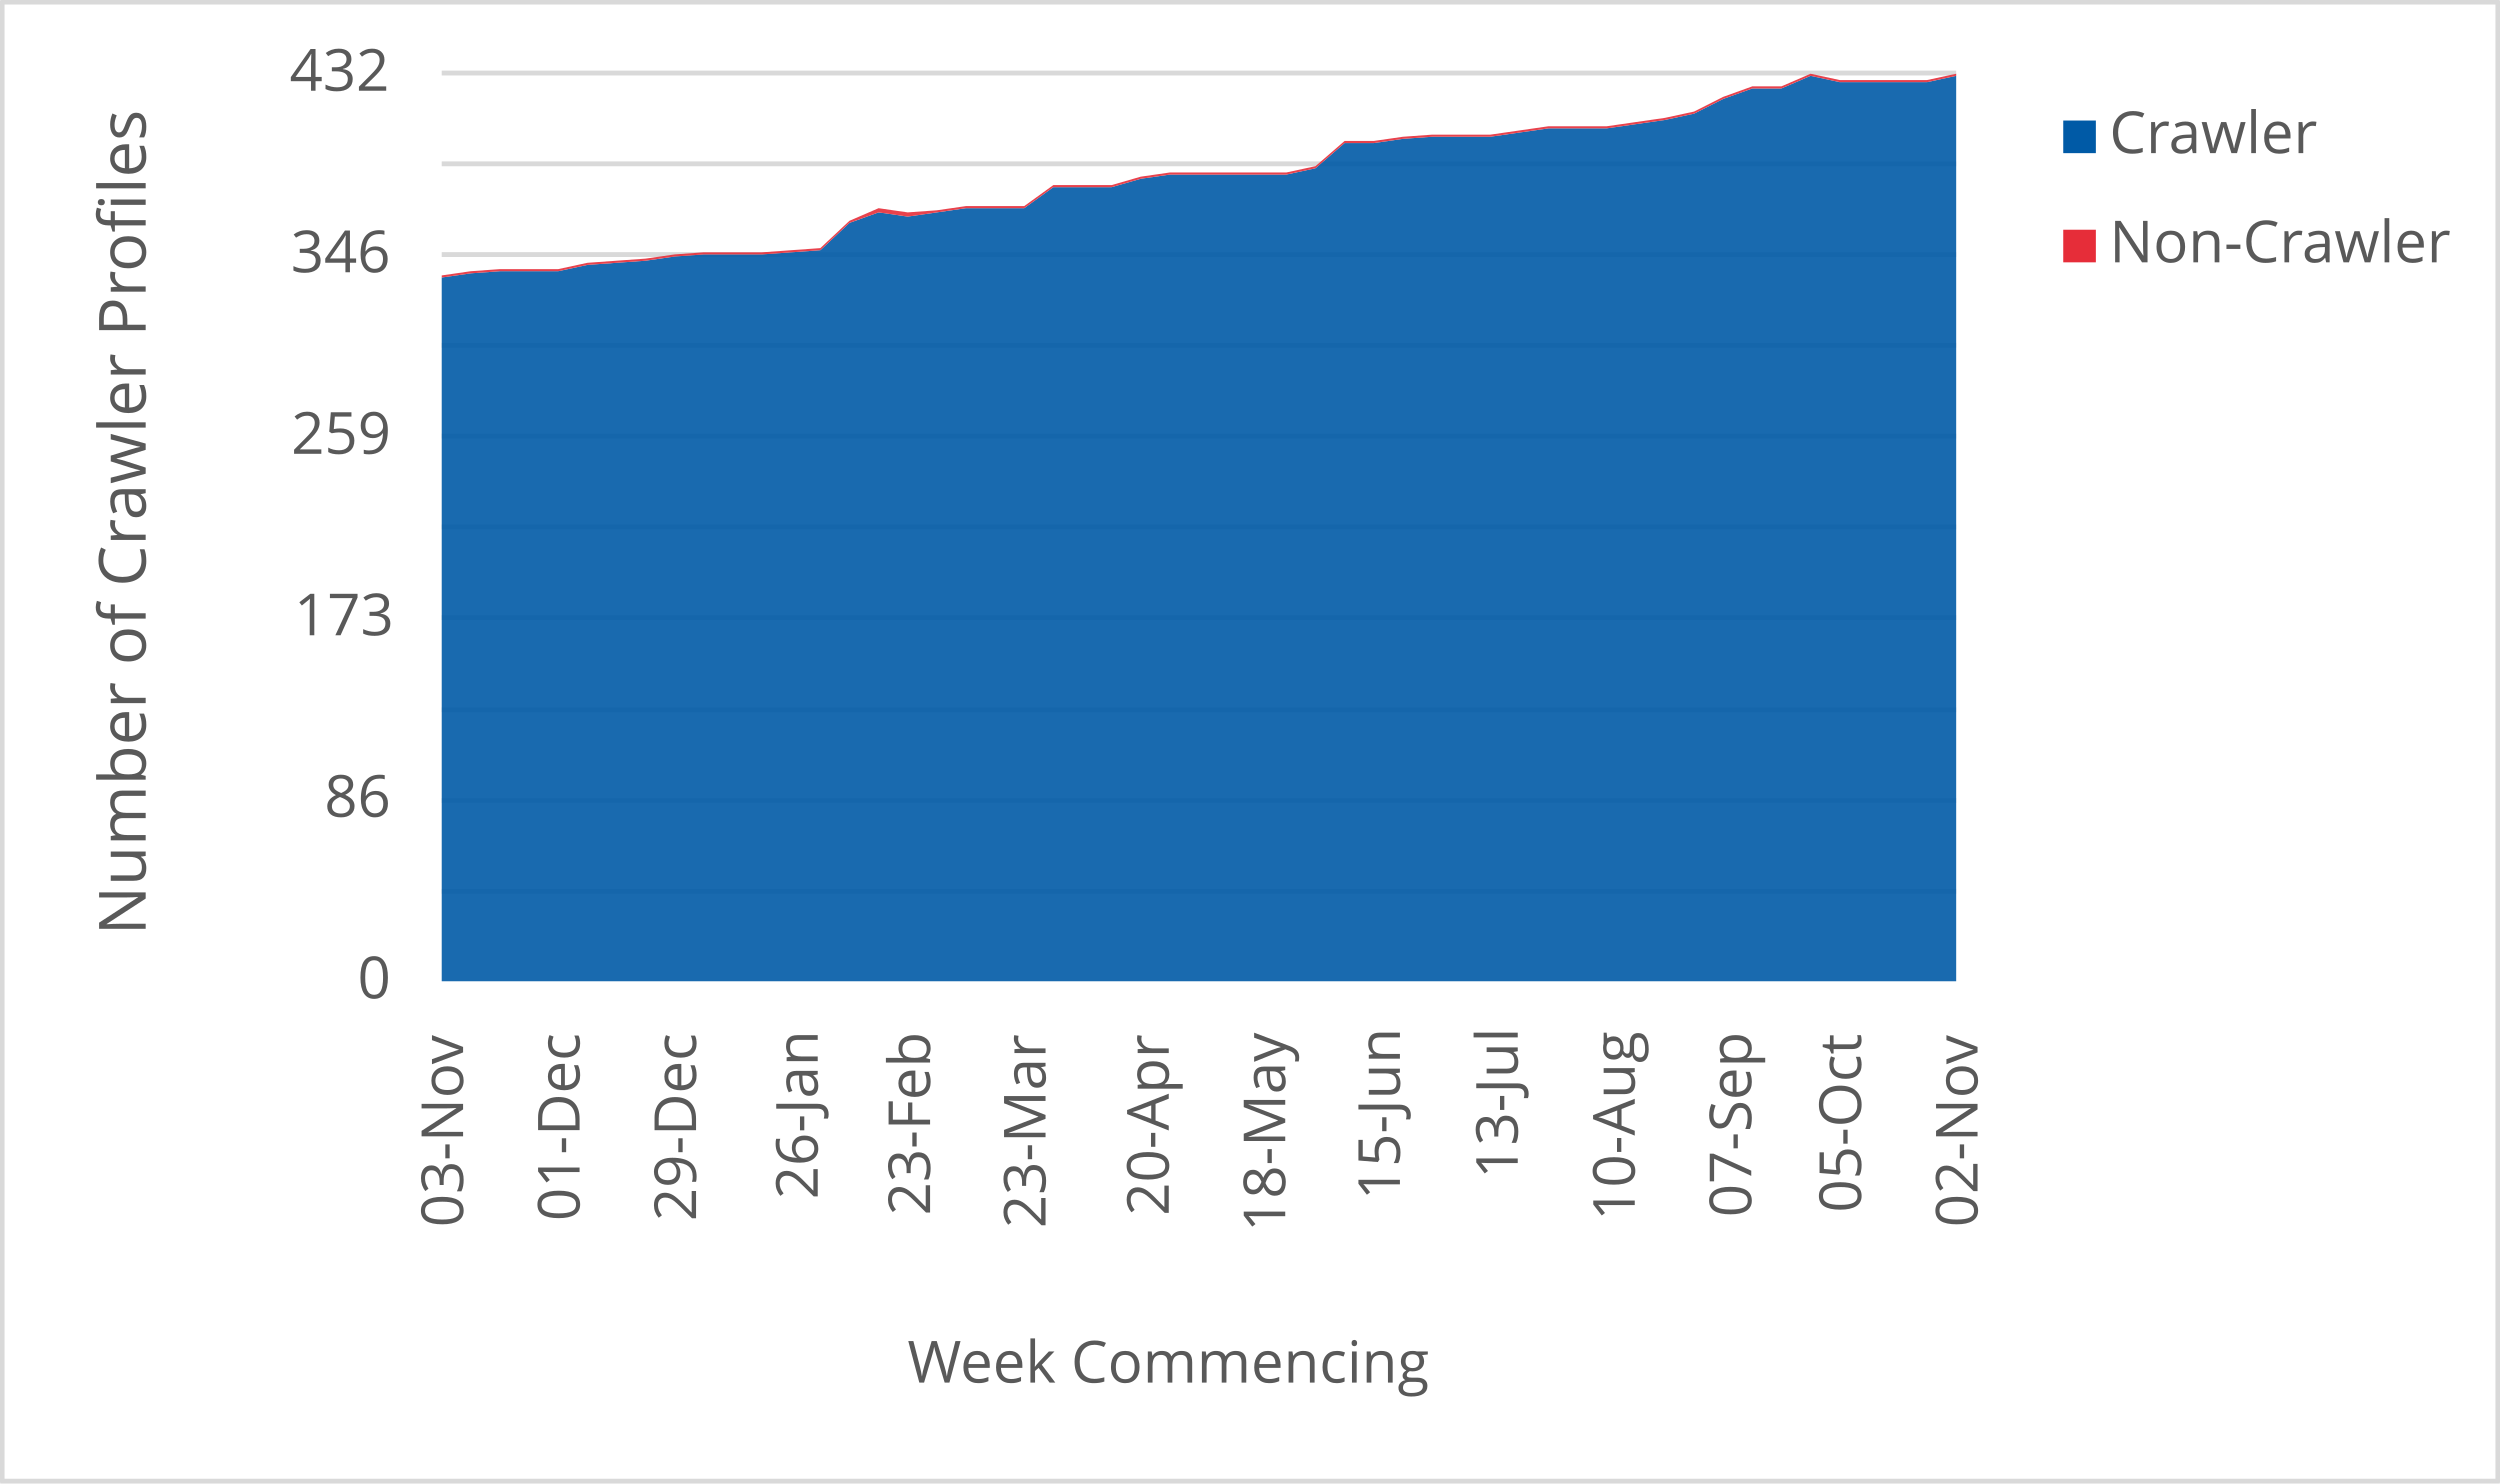
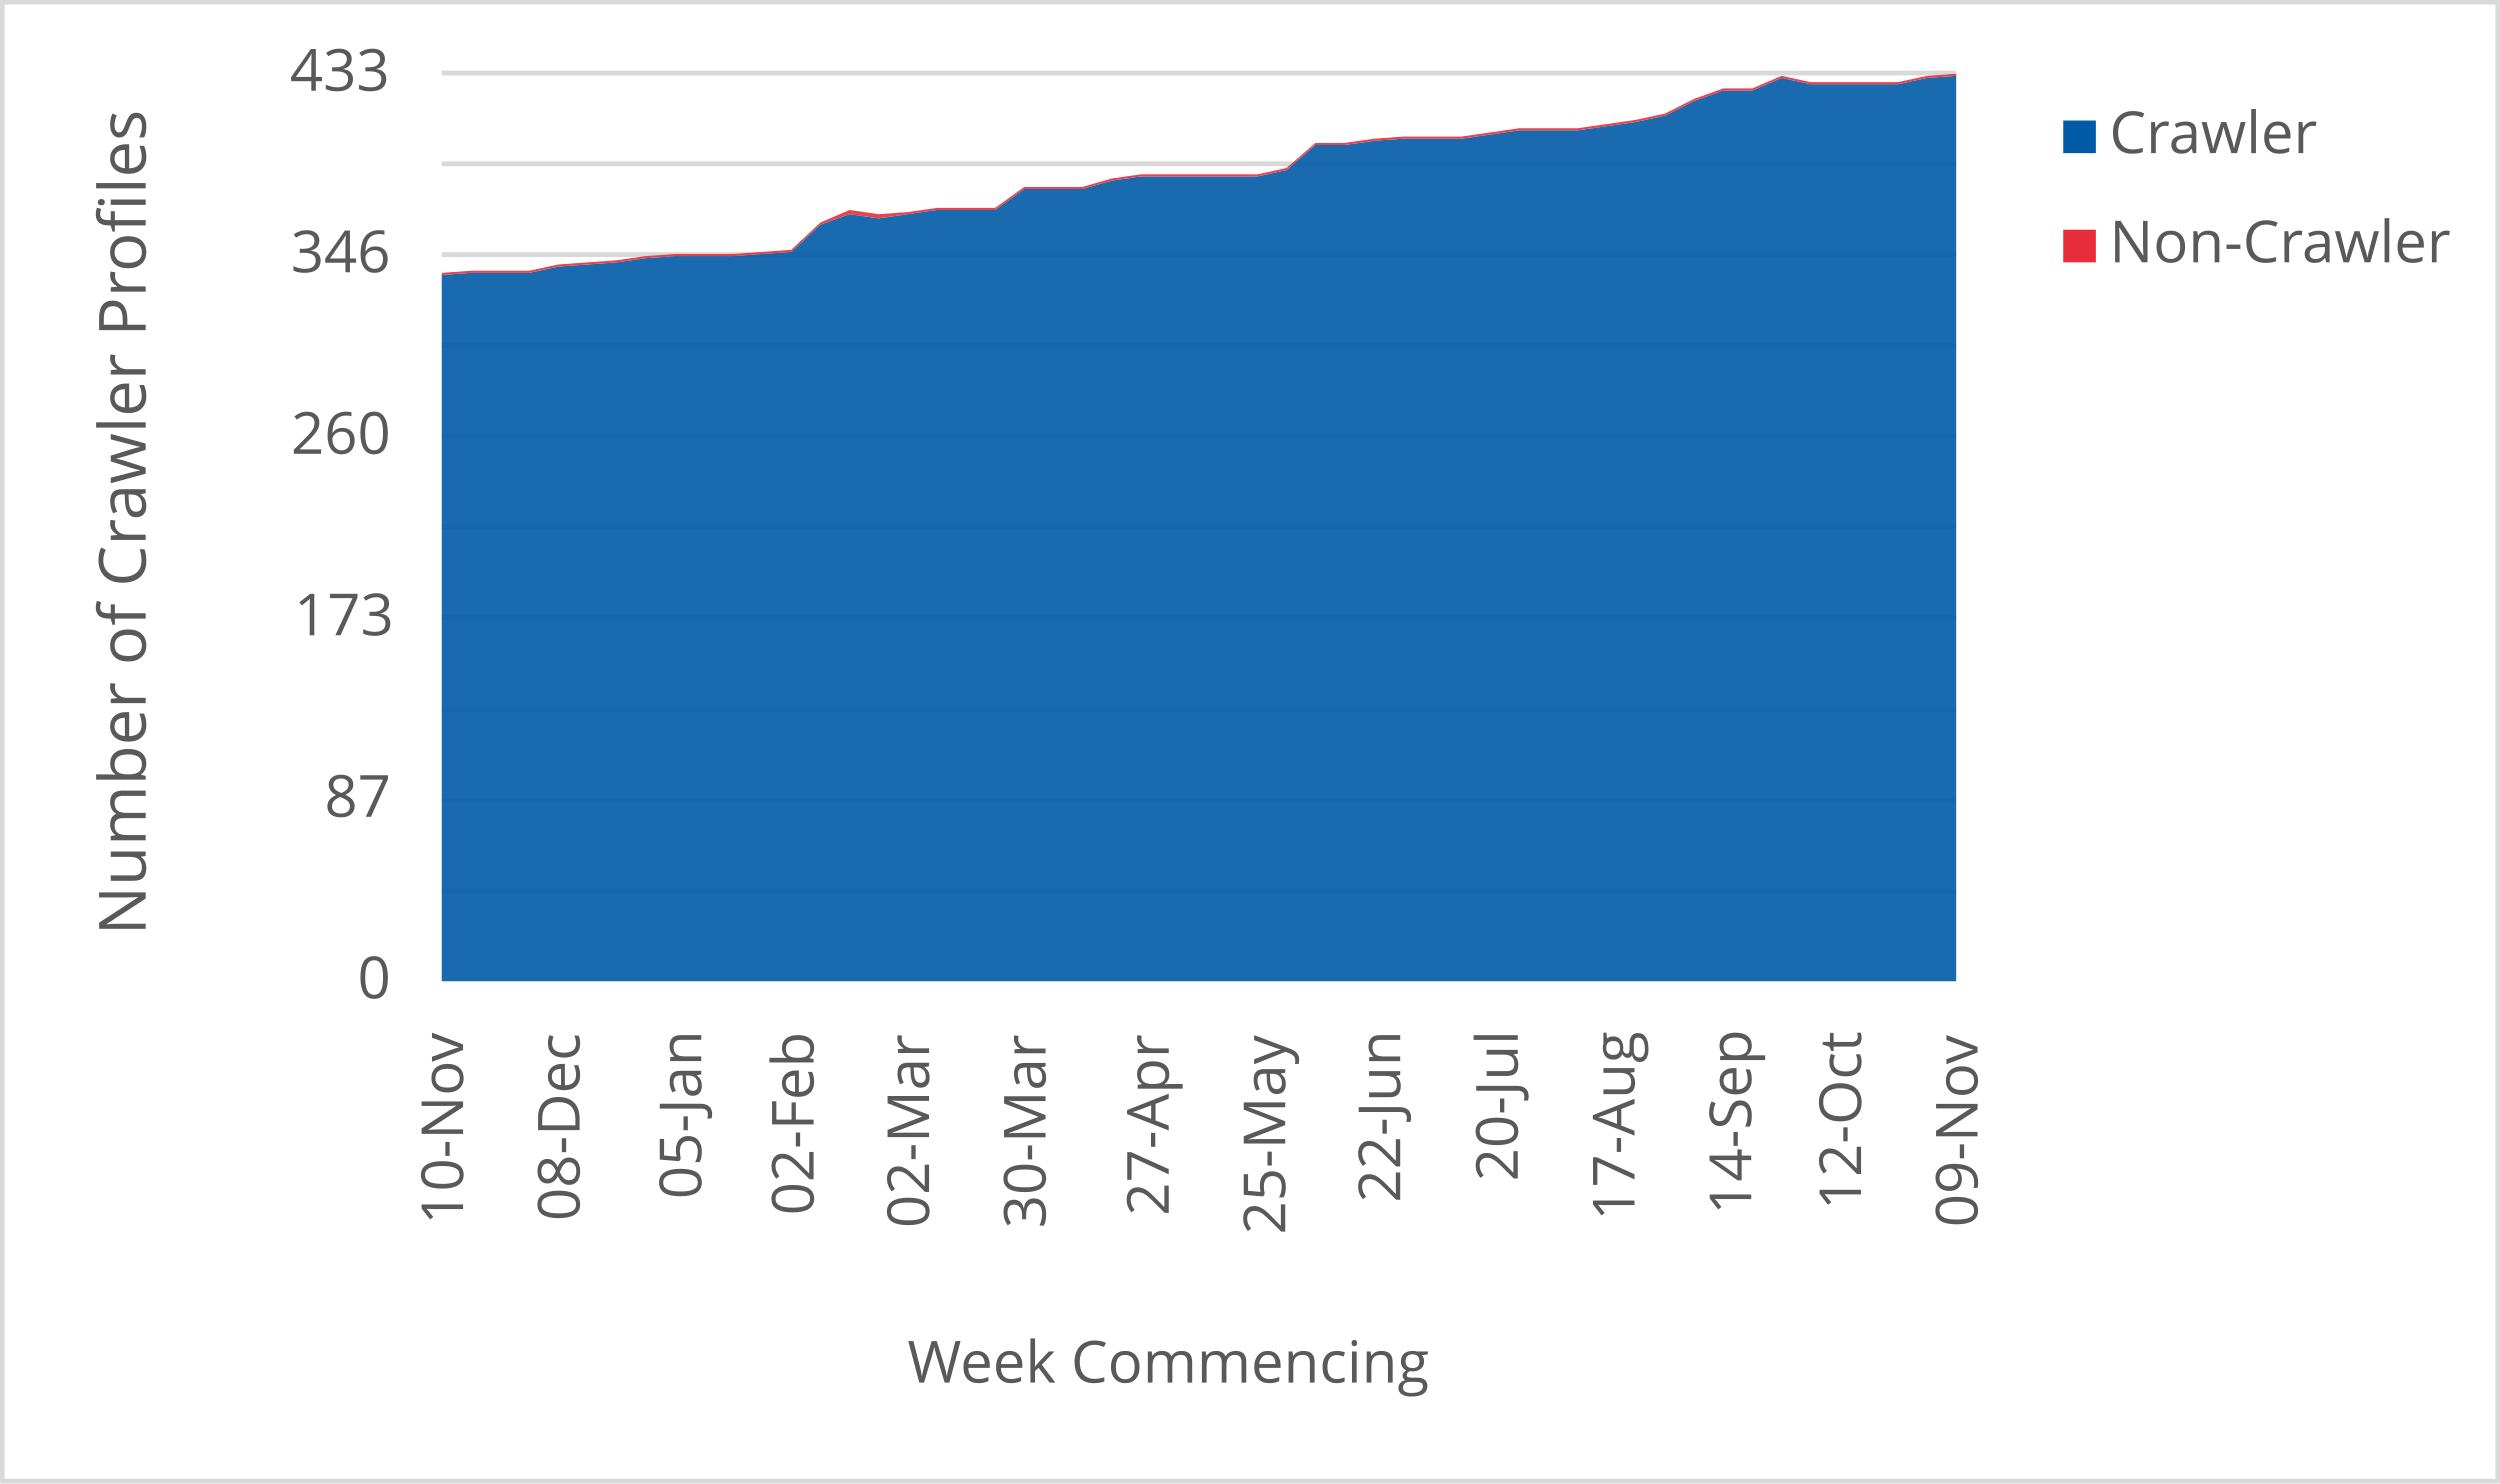
<svg xmlns="http://www.w3.org/2000/svg" width="1763" height="1046" xml:space="preserve" overflow="hidden">
  <defs>
    <clipPath id="clip0">
      <rect x="2917" y="346" width="1763" height="1046" />
    </clipPath>
  </defs>
  <g clip-path="url(#clip0)" transform="translate(-2917 -346)">
    <rect x="2918" y="347" width="1760" height="1043" fill="#FFFFFF" />
    <g>
      <path d="    M3228.5 974.532 4296.5 974.532    M3228.5 910.53 4296.5 910.53    M3228.5 846.528 4296.5 846.528    M3228.5 781.526 4296.5 781.526    M3228.5 717.524 4296.5 717.524    M3228.5 653.522 4296.5 653.522    M3228.5 589.52 4296.5 589.52    M3228.5 525.517 4296.5 525.517    M3228.5 461.515 4296.5 461.515    M3228.5 397.5 4296.5 397.5" stroke="#D9D9D9" stroke-width="3.438" stroke-linejoin="round" stroke-miterlimit="10" fill="none" />
    </g>
    <g>
      <path d="M 1038.5 4296.5 1038.5" stroke="#D9D9D9" stroke-width="3.438" stroke-linejoin="round" stroke-miterlimit="10" fill="none" fill-rule="evenodd" />
    </g>
    <g>
-       <text fill="#595959" font-family="Verdana,Open Sans,DejaVu Sans,sans-serif" font-weight="400" font-size="41" transform="matrix(6.12323e-17 -1 1 6.12323e-17 3243.565 1211.43)">03-Nov</text>
+       <text fill="#595959" font-family="Verdana,Open Sans,DejaVu Sans,sans-serif" font-weight="400" font-size="41" transform="matrix(6.12323e-17 -1 1 6.12323e-17 3243.565 1209.708)">10-Nov</text>
    </g>
    <g>
-       <text fill="#595959" font-family="Verdana,Open Sans,DejaVu Sans,sans-serif" font-weight="400" font-size="41" transform="matrix(6.12323e-17 -1 1 6.12323e-17 3325.719 1207.086)">01-Dec</text>
+       <text fill="#595959" font-family="Verdana,Open Sans,DejaVu Sans,sans-serif" font-weight="400" font-size="41" transform="matrix(6.12323e-17 -1 1 6.12323e-17 3325.719 1207.086)">08-Dec</text>
    </g>
    <g>
-       <text fill="#595959" font-family="Verdana,Open Sans,DejaVu Sans,sans-serif" font-weight="400" font-size="41" transform="matrix(6.12323e-17 -1 1 6.12323e-17 3407.852 1207.126)">29-Dec</text>
+       <text fill="#595959" font-family="Verdana,Open Sans,DejaVu Sans,sans-serif" font-weight="400" font-size="41" transform="matrix(6.12323e-17 -1 1 6.12323e-17 3411.526 1191.651)">05-Jan</text>
    </g>
    <g>
-       <text fill="#595959" font-family="Verdana,Open Sans,DejaVu Sans,sans-serif" font-weight="400" font-size="41" transform="matrix(6.12323e-17 -1 1 6.12323e-17 3493.66 1191.691)">26-Jan</text>
+       <text fill="#595959" font-family="Verdana,Open Sans,DejaVu Sans,sans-serif" font-weight="400" font-size="41" transform="matrix(6.12323e-17 -1 1 6.12323e-17 3490.737 1203.042)">02-Feb</text>
    </g>
    <g>
-       <text fill="#595959" font-family="Verdana,Open Sans,DejaVu Sans,sans-serif" font-weight="400" font-size="41" transform="matrix(6.12323e-17 -1 1 6.12323e-17 3572.891 1203.082)">23-Feb</text>
+       <text fill="#595959" font-family="Verdana,Open Sans,DejaVu Sans,sans-serif" font-weight="400" font-size="41" transform="matrix(6.12323e-17 -1 1 6.12323e-17 3572.18 1212.011)">02-Mar</text>
    </g>
    <g>
-       <text fill="#595959" font-family="Verdana,Open Sans,DejaVu Sans,sans-serif" font-weight="400" font-size="41" transform="matrix(6.12323e-17 -1 1 6.12323e-17 3654.314 1212.051)">23-Mar</text>
+       <text fill="#595959" font-family="Verdana,Open Sans,DejaVu Sans,sans-serif" font-weight="400" font-size="41" transform="matrix(6.12323e-17 -1 1 6.12323e-17 3654.334 1212.171)">30-Mar</text>
    </g>
    <g>
-       <text fill="#595959" font-family="Verdana,Open Sans,DejaVu Sans,sans-serif" font-weight="400" font-size="41" transform="matrix(6.12323e-17 -1 1 6.12323e-17 3741.212 1203.302)">20-Apr</text>
+       <text fill="#595959" font-family="Verdana,Open Sans,DejaVu Sans,sans-serif" font-weight="400" font-size="41" transform="matrix(6.12323e-17 -1 1 6.12323e-17 3741.192 1203.302)">27-Apr</text>
    </g>
    <g>
-       <text fill="#595959" font-family="Verdana,Open Sans,DejaVu Sans,sans-serif" font-weight="400" font-size="41" transform="matrix(6.12323e-17 -1 1 6.12323e-17 3823.346 1214.753)">18-May</text>
+       <text fill="#595959" font-family="Verdana,Open Sans,DejaVu Sans,sans-serif" font-weight="400" font-size="41" transform="matrix(6.12323e-17 -1 1 6.12323e-17 3823.346 1216.515)">25-May</text>
    </g>
    <g>
-       <text fill="#595959" font-family="Verdana,Open Sans,DejaVu Sans,sans-serif" font-weight="400" font-size="41" transform="matrix(6.12323e-17 -1 1 6.12323e-17 3904.219 1192.291)">15-Jun</text>
+       <text fill="#595959" font-family="Verdana,Open Sans,DejaVu Sans,sans-serif" font-weight="400" font-size="41" transform="matrix(6.12323e-17 -1 1 6.12323e-17 3904.429 1194.053)">22-Jun</text>
    </g>
    <g>
-       <text fill="#595959" font-family="Verdana,Open Sans,DejaVu Sans,sans-serif" font-weight="400" font-size="41" transform="matrix(6.12323e-17 -1 1 6.12323e-17 3987.314 1177.277)">13-Jul</text>
+       <text fill="#595959" font-family="Verdana,Open Sans,DejaVu Sans,sans-serif" font-weight="400" font-size="41" transform="matrix(6.12323e-17 -1 1 6.12323e-17 3987.314 1179.039)">20-Jul</text>
    </g>
    <g>
-       <text fill="#595959" font-family="Verdana,Open Sans,DejaVu Sans,sans-serif" font-weight="400" font-size="41" transform="matrix(6.12323e-17 -1 1 6.12323e-17 4069.828 1206.906)">10-Aug</text>
+       <text fill="#595959" font-family="Verdana,Open Sans,DejaVu Sans,sans-serif" font-weight="400" font-size="41" transform="matrix(6.12323e-17 -1 1 6.12323e-17 4069.658 1206.906)">17-Aug</text>
    </g>
    <g>
-       <text fill="#595959" font-family="Verdana,Open Sans,DejaVu Sans,sans-serif" font-weight="400" font-size="41" transform="matrix(6.12323e-17 -1 1 6.12323e-17 4151.982 1204.383)">07-Sep</text>
+       <text fill="#595959" font-family="Verdana,Open Sans,DejaVu Sans,sans-serif" font-weight="400" font-size="41" transform="matrix(6.12323e-17 -1 1 6.12323e-17 4151.962 1202.662)">14-Sep</text>
    </g>
    <g>
-       <text fill="#595959" font-family="Verdana,Open Sans,DejaVu Sans,sans-serif" font-weight="400" font-size="41" transform="matrix(6.12323e-17 -1 1 6.12323e-17 4229.411 1201.1)">05-Oct</text>
+       <text fill="#595959" font-family="Verdana,Open Sans,DejaVu Sans,sans-serif" font-weight="400" font-size="41" transform="matrix(6.12323e-17 -1 1 6.12323e-17 4229.411 1199.378)">12-Oct</text>
    </g>
    <g>
-       <text fill="#595959" font-family="Verdana,Open Sans,DejaVu Sans,sans-serif" font-weight="400" font-size="41" transform="matrix(6.12323e-17 -1 1 6.12323e-17 4311.565 1211.43)">02-Nov</text>
+       <text fill="#595959" font-family="Verdana,Open Sans,DejaVu Sans,sans-serif" font-weight="400" font-size="41" transform="matrix(6.12323e-17 -1 1 6.12323e-17 4311.565 1211.43)">09-Nov</text>
    </g>
    <g>
      <text fill="#595959" font-family="Verdana,Open Sans,DejaVu Sans,sans-serif" font-weight="400" font-size="41" transform="matrix(1 0 0 1 3169.141 1050)">0</text>
    </g>
    <g>
-       <text fill="#595959" font-family="Verdana,Open Sans,DejaVu Sans,sans-serif" font-weight="400" font-size="41" transform="matrix(1 0 0 1 3145.698 922)">86</text>
+       <text fill="#595959" font-family="Verdana,Open Sans,DejaVu Sans,sans-serif" font-weight="400" font-size="41" transform="matrix(1 0 0 1 3145.778 922)">87</text>
    </g>
    <g>
      <text fill="#595959" font-family="Verdana,Open Sans,DejaVu Sans,sans-serif" font-weight="400" font-size="41" transform="matrix(1 0 0 1 3124.337 794)">173</text>
    </g>
    <g>
-       <text fill="#595959" font-family="Verdana,Open Sans,DejaVu Sans,sans-serif" font-weight="400" font-size="41" transform="matrix(1 0 0 1 3122.375 666)">259</text>
+       <text fill="#595959" font-family="Verdana,Open Sans,DejaVu Sans,sans-serif" font-weight="400" font-size="41" transform="matrix(1 0 0 1 3122.215 666)">260</text>
    </g>
    <g>
      <text fill="#595959" font-family="Verdana,Open Sans,DejaVu Sans,sans-serif" font-weight="400" font-size="41" transform="matrix(1 0 0 1 3122.055 538)">346</text>
    </g>
    <g>
-       <text fill="#595959" font-family="Verdana,Open Sans,DejaVu Sans,sans-serif" font-weight="400" font-size="41" transform="matrix(1 0 0 1 3121.234 410)">432</text>
+       <text fill="#595959" font-family="Verdana,Open Sans,DejaVu Sans,sans-serif" font-weight="400" font-size="41" transform="matrix(1 0 0 1 3121.435 410)">433</text>
    </g>
    <g>
      <text fill="#595959" font-family="Verdana,Open Sans,DejaVu Sans,sans-serif" font-weight="400" font-size="41" transform="matrix(1 0 0 1 3556.971 1321)">Week Commencing</text>
    </g>
    <g>
      <text fill="#595959" font-family="Verdana,Open Sans,DejaVu Sans,sans-serif" font-weight="400" font-size="46" transform="matrix(6.12323e-17 -1 1 6.12323e-17 3019.73 1005.486)">Number of Crawler Profiles</text>
    </g>
    <rect x="2918.5" y="347.5" width="1760" height="1043" stroke="#D9D9D9" stroke-width="3.438" stroke-linejoin="round" stroke-miterlimit="10" fill="none" />
    <g>
-       <path d="M3228.5 1038 3249.038 1038 3269.577 1038 3290.115 1038 3310.654 1038 3331.192 1038 3351.731 1038 3372.269 1038 3392.808 1038 3413.346 1038 3433.885 1038 3454.423 1038 3474.962 1038 3495.5 1038 3516.038 1038 3536.577 1038 3557.115 1038 3577.654 1038 3598.192 1038 3618.731 1038 3639.269 1038 3659.808 1038 3680.346 1038 3700.885 1038 3721.423 1038 3741.962 1038 3762.5 1038 3783.038 1038 3803.577 1038 3824.115 1038 3844.654 1038 3865.192 1038 3885.731 1038 3906.269 1038 3926.808 1038 3947.346 1038 3967.885 1038 3988.423 1038 4008.962 1038 4029.5 1038 4050.038 1038 4070.577 1038 4091.115 1038 4111.654 1038 4132.192 1038 4152.731 1038 4173.269 1038 4193.808 1038 4214.346 1038 4234.885 1038 4255.423 1038 4275.962 1038 4296.5 1038 4296.5 399.481 4275.962 403.926 4255.423 403.926 4234.885 403.926 4214.346 403.926 4193.808 399.481 4173.269 408.37 4152.731 408.37 4132.192 415.778 4111.654 426.148 4091.115 430.593 4070.577 433.556 4050.038 436.519 4029.5 436.519 4008.962 436.519 3988.423 439.481 3967.885 442.444 3947.346 442.444 3926.808 442.444 3906.269 443.926 3885.731 446.889 3865.192 446.889 3844.654 464.667 3824.115 469.111 3803.577 469.111 3783.038 469.111 3762.5 469.111 3741.962 469.111 3721.423 472.074 3700.885 478 3680.346 478 3659.808 478 3639.269 492.815 3618.731 492.815 3598.192 492.815 3577.654 495.778 3557.115 498.741 3536.577 495.778 3516.038 503.185 3495.5 522.444 3474.962 523.926 3454.423 525.407 3433.885 525.407 3413.346 525.407 3392.808 526.889 3372.269 529.852 3351.731 531.333 3331.192 532.815 3310.654 537.259 3290.115 537.259 3269.577 537.259 3249.038 538.741 3228.5 541.704 3228.5 1038Z" fill="#005aa6" opacity="0.9" />
+       <path d="M3228.5 1038 3249.038 1038 3269.577 1038 3290.115 1038 3310.654 1038 3331.192 1038 3351.731 1038 3372.269 1038 3392.808 1038 3413.346 1038 3433.885 1038 3454.423 1038 3474.962 1038 3495.5 1038 3516.038 1038 3536.577 1038 3557.115 1038 3577.654 1038 3598.192 1038 3618.731 1038 3639.269 1038 3659.808 1038 3680.346 1038 3700.885 1038 3721.423 1038 3741.962 1038 3762.5 1038 3783.038 1038 3803.577 1038 3824.115 1038 3844.654 1038 3865.192 1038 3885.731 1038 3906.269 1038 3926.808 1038 3947.346 1038 3967.885 1038 3988.423 1038 4008.962 1038 4029.5 1038 4050.038 1038 4070.577 1038 4091.115 1038 4111.654 1038 4132.192 1038 4152.731 1038 4173.269 1038 4193.808 1038 4214.346 1038 4234.885 1038 4255.423 1038 4275.962 1038 4296.5 1038 4296.5 399.478 4275.962 400.956 4255.423 405.39 4234.885 405.39 4214.346 405.39 4193.808 405.39 4173.269 400.956 4152.731 409.824 4132.192 409.824 4111.654 417.215 4091.115 427.561 4070.577 431.995 4050.038 434.952 4029.5 437.908 4008.962 437.908 3988.423 437.908 3967.885 440.864 3947.346 443.82 3926.808 443.82 3906.269 443.82 3885.731 445.298 3865.192 448.254 3844.654 448.254 3824.115 465.991 3803.577 470.425 3783.038 470.425 3762.5 470.425 3741.962 470.425 3721.423 470.425 3700.885 473.381 3680.346 479.293 3659.808 479.293 3639.269 479.293 3618.731 494.074 3598.192 494.074 3577.654 494.074 3557.115 497.03 3536.577 499.986 3516.038 497.03 3495.5 504.42 3474.962 523.635 3454.423 525.113 3433.885 526.591 3413.346 526.591 3392.808 526.591 3372.269 528.069 3351.731 531.025 3331.192 532.503 3310.654 533.982 3290.115 538.416 3269.577 538.416 3249.038 538.416 3228.5 539.894 3228.5 1038Z" fill="#005aa6" opacity="0.9" />
    </g>
    <g>
-       <path d="M3228.5 541.704 3249.038 538.741 3269.577 537.259 3290.115 537.259 3310.654 537.259 3331.192 532.815 3351.731 531.333 3372.269 529.852 3392.808 526.889 3413.346 525.407 3433.885 525.407 3454.423 525.407 3474.962 523.926 3495.5 522.444 3516.038 503.185 3536.577 495.778 3557.115 498.741 3577.654 495.778 3598.192 492.815 3618.731 492.815 3639.269 492.815 3659.808 478 3680.346 478 3700.885 478 3721.423 472.074 3741.962 469.111 3762.5 469.111 3783.038 469.111 3803.577 469.111 3824.115 469.111 3844.654 464.667 3865.192 446.889 3885.731 446.889 3906.269 443.926 3926.808 442.444 3947.346 442.444 3967.885 442.444 3988.423 439.481 4008.962 436.519 4029.5 436.519 4050.038 436.519 4070.577 433.556 4091.115 430.593 4111.654 426.148 4132.192 415.778 4152.731 408.37 4173.269 408.37 4193.808 399.481 4214.346 403.926 4234.885 403.926 4255.423 403.926 4275.962 403.926 4296.5 399.481 4296.5 398 4275.962 402.444 4255.423 402.444 4234.885 402.444 4214.346 402.444 4193.808 398 4173.269 406.889 4152.731 406.889 4132.192 414.296 4111.654 424.667 4091.115 429.111 4070.577 432.074 4050.038 435.037 4029.5 435.037 4008.962 435.037 3988.423 438 3967.885 440.963 3947.346 440.963 3926.808 440.963 3906.269 442.444 3885.731 445.407 3865.192 445.407 3844.654 463.185 3824.115 467.63 3803.577 467.63 3783.038 467.63 3762.5 467.63 3741.962 467.63 3721.423 470.593 3700.885 476.519 3680.346 476.519 3659.808 476.519 3639.269 491.333 3618.731 491.333 3598.192 491.333 3577.654 494.296 3557.115 495.778 3536.577 492.815 3516.038 501.704 3495.5 520.963 3474.962 522.444 3454.423 523.926 3433.885 523.926 3413.346 523.926 3392.808 525.407 3372.269 528.37 3351.731 529.852 3331.192 531.333 3310.654 535.778 3290.115 535.778 3269.577 535.778 3249.038 537.259 3228.5 540.222 3228.5 541.704Z" fill="#e62d39" opacity="0.9" />
+       <path d="M3228.5 539.894 3249.038 538.416 3269.577 538.416 3290.115 538.416 3310.654 533.982 3331.192 532.503 3351.731 531.025 3372.269 528.069 3392.808 526.591 3413.346 526.591 3433.885 526.591 3454.423 525.113 3474.962 523.635 3495.5 504.42 3516.038 497.03 3536.577 499.986 3557.115 497.03 3577.654 494.074 3598.192 494.074 3618.731 494.074 3639.269 479.293 3659.808 479.293 3680.346 479.293 3700.885 473.381 3721.423 470.425 3741.962 470.425 3762.5 470.425 3783.038 470.425 3803.577 470.425 3824.115 465.991 3844.654 448.254 3865.192 448.254 3885.731 445.298 3906.269 443.82 3926.808 443.82 3947.346 443.82 3967.885 440.864 3988.423 437.908 4008.962 437.908 4029.5 437.908 4050.038 434.952 4070.577 431.995 4091.115 427.561 4111.654 417.215 4132.192 409.824 4152.731 409.824 4173.269 400.956 4193.808 405.39 4214.346 405.39 4234.885 405.39 4255.423 405.39 4275.962 400.956 4296.5 399.478 4296.5 398 4275.962 399.478 4255.423 403.912 4234.885 403.912 4214.346 403.912 4193.808 403.912 4173.269 399.478 4152.731 408.346 4132.192 408.346 4111.654 415.737 4091.115 426.083 4070.577 430.517 4050.038 433.473 4029.5 436.43 4008.962 436.43 3988.423 436.43 3967.885 439.386 3947.346 442.342 3926.808 442.342 3906.269 442.342 3885.731 443.82 3865.192 446.776 3844.654 446.776 3824.115 464.513 3803.577 468.947 3783.038 468.947 3762.5 468.947 3741.962 468.947 3721.423 468.947 3700.885 471.903 3680.346 477.815 3659.808 477.815 3639.269 477.815 3618.731 492.596 3598.192 492.596 3577.654 492.596 3557.115 495.552 3536.577 497.03 3516.038 494.074 3495.5 502.942 3474.962 522.157 3454.423 523.635 3433.885 525.113 3413.346 525.113 3392.808 525.113 3372.269 526.591 3351.731 529.547 3331.192 531.025 3310.654 532.503 3290.115 536.938 3269.577 536.938 3249.038 536.938 3228.5 538.416 3228.5 539.894Z" fill="#e62d39" opacity="0.9" />
    </g>
    <g>
      <rect x="4372" y="431" width="23" height="23" fill="#005aa6" />
    </g>
    <g>
      <text fill="#595959" font-family="Verdana,Open Sans,DejaVu Sans,sans-serif" font-weight="400" font-size="41" transform="matrix(1 0 0 1 4404.56 454)">Crawler</text>
    </g>
    <g>
      <rect x="4372" y="508" width="23" height="23" fill="#e62d39" />
    </g>
    <g>
      <text fill="#595959" font-family="Verdana,Open Sans,DejaVu Sans,sans-serif" font-weight="400" font-size="41" transform="matrix(1 0 0 1 4404.56 531)">Non-Crawler</text>
    </g>
  </g>
</svg>
